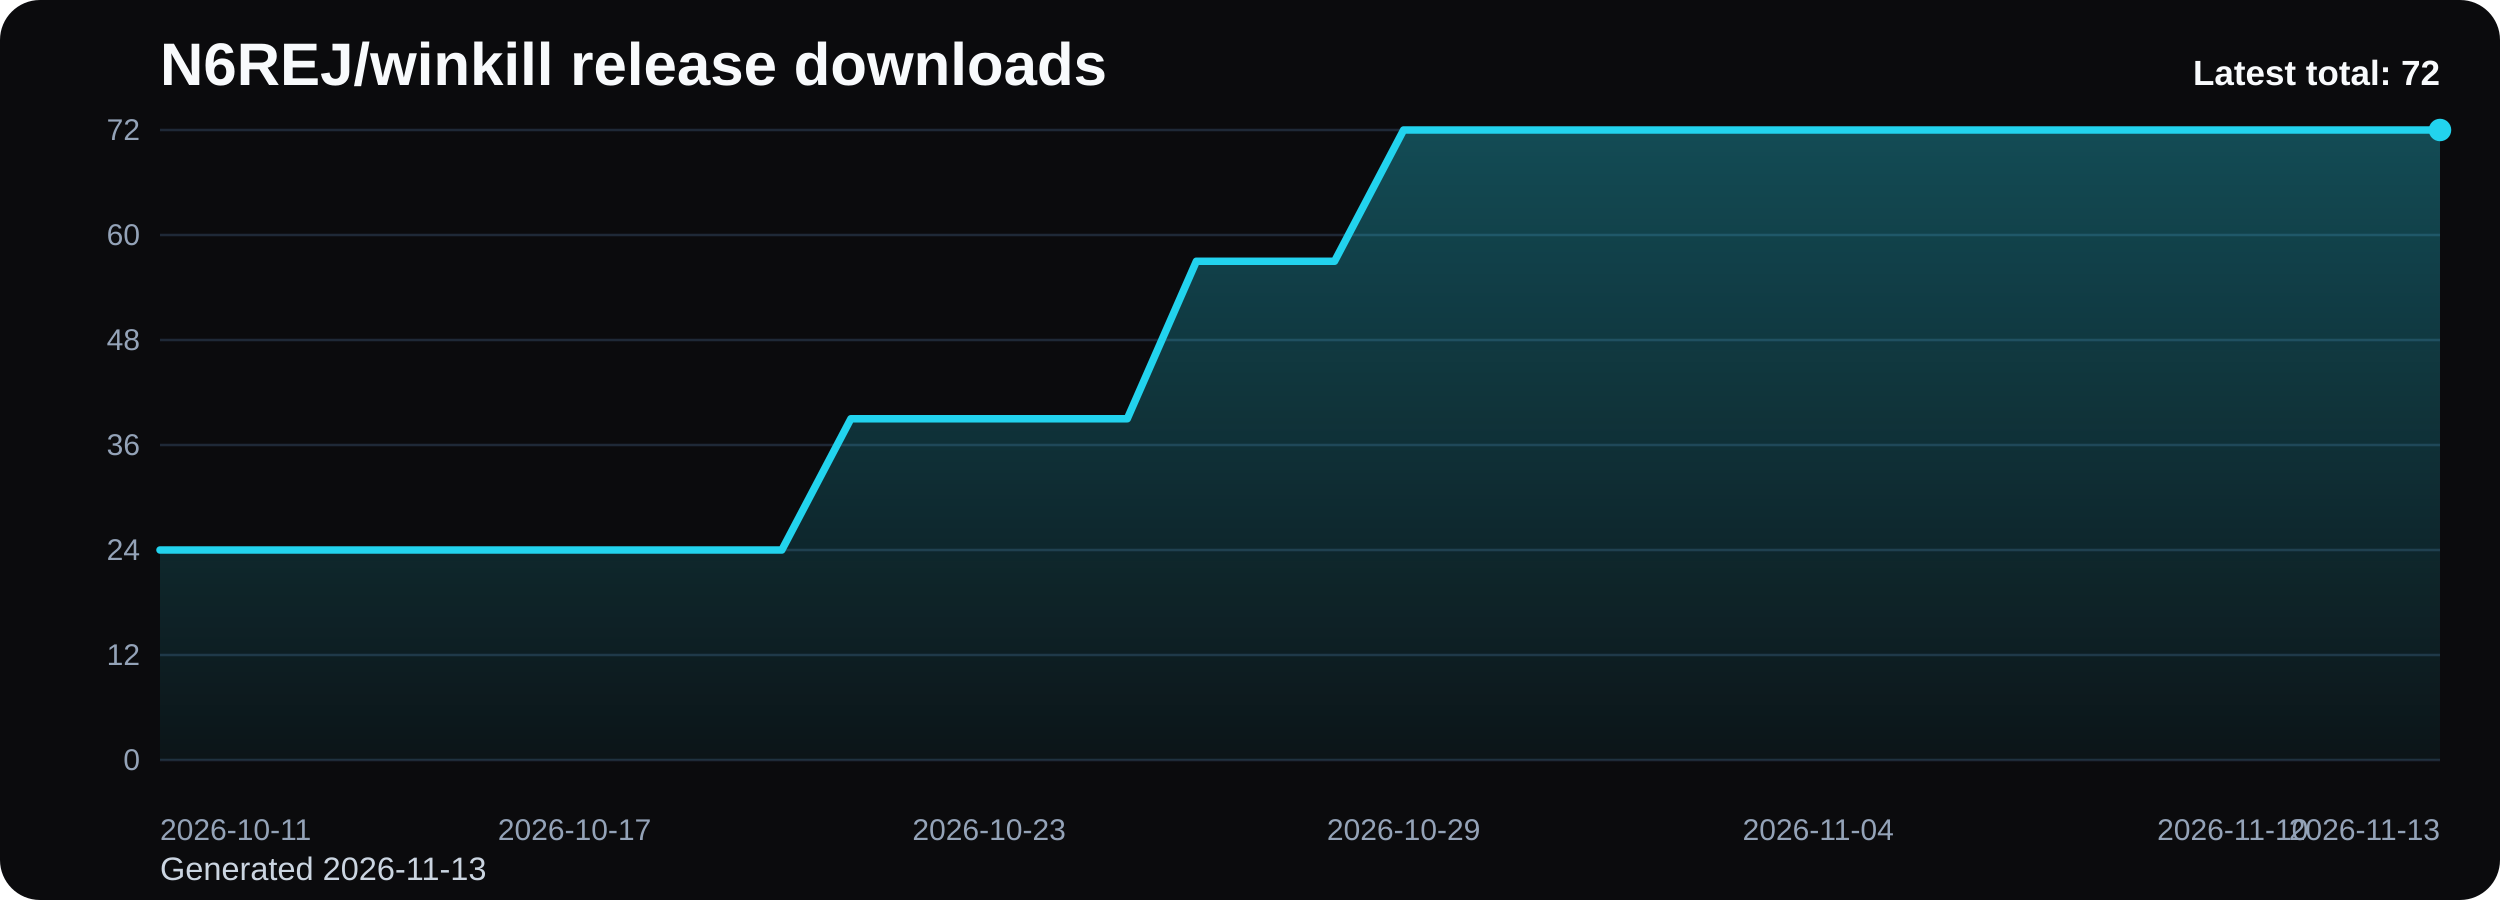
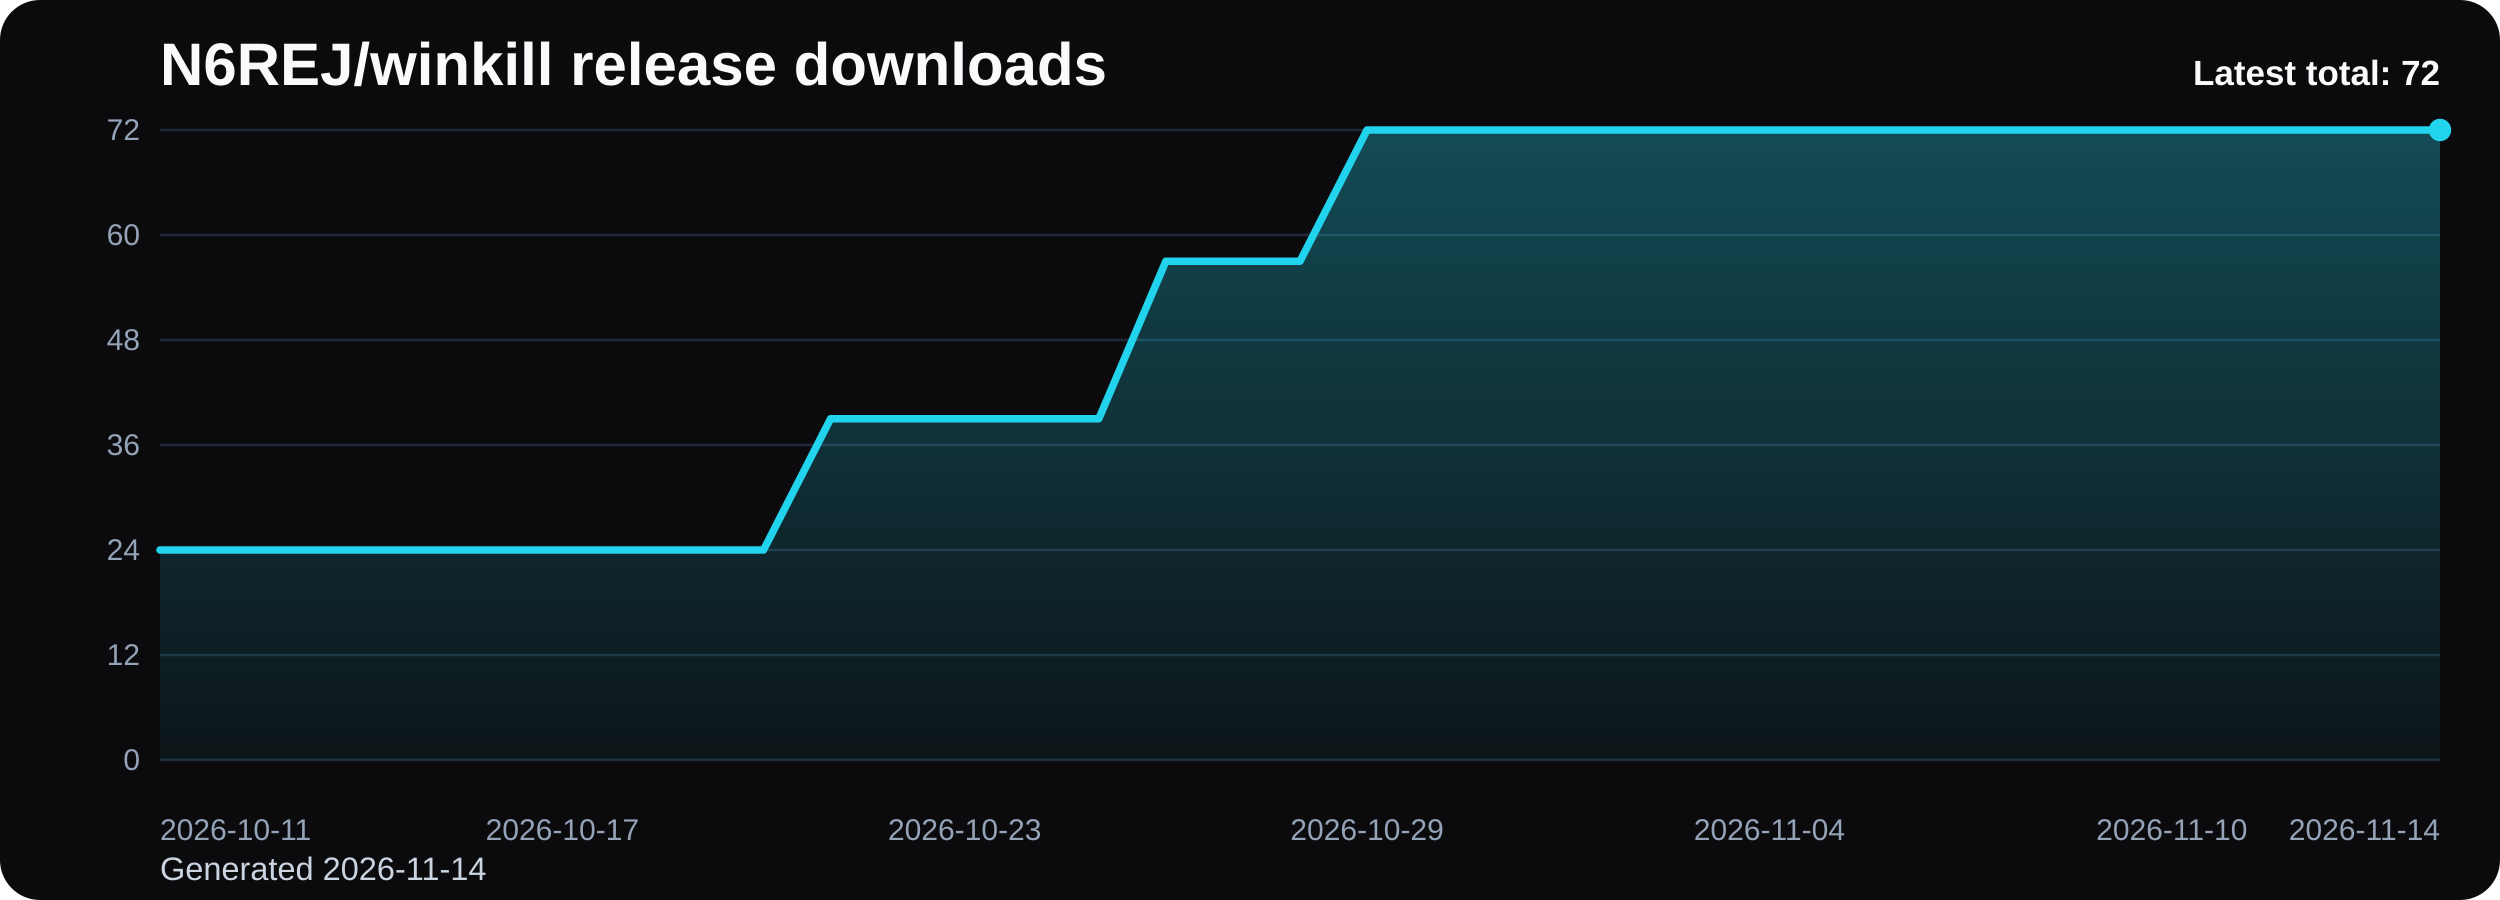
<svg xmlns="http://www.w3.org/2000/svg" viewBox="0 0 1000 360" role="img" aria-label="N6REJ/winkill release downloads chart">
  <defs>
    <linearGradient id="fill-total-trend-black" x1="0" y1="0" x2="0" y2="1">
      <stop offset="0%" stop-color="#22d3ee" stop-opacity="0.32" />
      <stop offset="100%" stop-color="#22d3ee" stop-opacity="0.05" />
    </linearGradient>
    <style>
      .bg { fill: #0b0b0d; }
      .title { font: 700 24px Arial, sans-serif; fill: #f8fafc; }
      .sub { font: 400 13px Arial, sans-serif; fill: #cbd5e1; }
      .grid { stroke: #1f2937; stroke-width: 1; }
      .axis { font: 400 12px Arial, sans-serif; fill: #94a3b8; }
      .line { fill: none; stroke: #22d3ee; stroke-width: 3; stroke-linecap: round; stroke-linejoin: round; }
      .dot { fill: #22d3ee; }
      .value { font: 600 11px Arial, sans-serif; fill: #cbd5e1; }
      .latest { font: 700 14px Arial, sans-serif; fill: #f8fafc; }
    </style>
  </defs>
  <rect class="bg" x="0" y="0" width="1000" height="360" rx="16" />
  <text class="title" x="64" y="34">N6REJ/winkill release downloads</text>
-   <text class="sub" x="64" y="352">Generated 2026-11-13</text>
+   <text class="sub" x="64" y="352">Generated 2026-11-14</text>
  <line x1="64" y1="52.00" x2="976" y2="52.00" class="grid" />
  <text x="56" y="56.00" text-anchor="end" class="axis">72</text>
  <line x1="64" y1="94.00" x2="976" y2="94.00" class="grid" />
  <text x="56" y="98.00" text-anchor="end" class="axis">60</text>
  <line x1="64" y1="136.00" x2="976" y2="136.00" class="grid" />
  <text x="56" y="140.00" text-anchor="end" class="axis">48</text>
  <line x1="64" y1="178.00" x2="976" y2="178.00" class="grid" />
  <text x="56" y="182.00" text-anchor="end" class="axis">36</text>
  <line x1="64" y1="220.00" x2="976" y2="220.00" class="grid" />
  <text x="56" y="224.00" text-anchor="end" class="axis">24</text>
  <line x1="64" y1="262.00" x2="976" y2="262.00" class="grid" />
  <text x="56" y="266.00" text-anchor="end" class="axis">12</text>
  <line x1="64" y1="304.00" x2="976" y2="304.00" class="grid" />
  <text x="56" y="308.00" text-anchor="end" class="axis">0</text>
-   <path d="M 64.00 304 L 64.00 220.00 L 91.64 220.00 L 119.27 220.00 L 146.91 220.00 L 174.55 220.00 L 202.18 220.00 L 229.82 220.00 L 257.45 220.00 L 285.09 220.00 L 312.73 220.00 L 340.36 167.50 L 368.00 167.50 L 395.64 167.50 L 423.27 167.50 L 450.91 167.50 L 478.55 104.50 L 506.18 104.50 L 533.82 104.50 L 561.45 52.00 L 589.09 52.00 L 616.73 52.00 L 644.36 52.00 L 672.00 52.00 L 699.64 52.00 L 727.27 52.00 L 754.91 52.00 L 782.55 52.00 L 810.18 52.00 L 837.82 52.00 L 865.45 52.00 L 893.09 52.00 L 920.73 52.00 L 948.36 52.00 L 976.00 52.00 L 976.00 304 Z" fill="url(#fill-total-trend-black)" />
-   <polyline class="line" points="64.00,220.00 91.64,220.00 119.27,220.00 146.91,220.00 174.55,220.00 202.18,220.00 229.82,220.00 257.45,220.00 285.09,220.00 312.73,220.00 340.36,167.50 368.00,167.50 395.64,167.50 423.27,167.50 450.91,167.50 478.55,104.50 506.18,104.50 533.82,104.50 561.45,52.00 589.09,52.00 616.73,52.00 644.36,52.00 672.00,52.00 699.64,52.00 727.27,52.00 754.91,52.00 782.55,52.00 810.18,52.00 837.82,52.00 865.45,52.00 893.09,52.00 920.73,52.00 948.36,52.00 976.00,52.00" />
+   <path d="M 64.00 304 L 64.00 220.00 L 90.82 220.00 L 117.65 220.00 L 144.47 220.00 L 171.29 220.00 L 198.12 220.00 L 224.94 220.00 L 251.76 220.00 L 278.59 220.00 L 305.41 220.00 L 332.24 167.50 L 359.06 167.50 L 385.88 167.50 L 412.71 167.50 L 439.53 167.50 L 466.35 104.50 L 493.18 104.50 L 520.00 104.50 L 546.82 52.00 L 573.65 52.00 L 600.47 52.00 L 627.29 52.00 L 654.12 52.00 L 680.94 52.00 L 707.76 52.00 L 734.59 52.00 L 761.41 52.00 L 788.24 52.00 L 815.06 52.00 L 841.88 52.00 L 868.71 52.00 L 895.53 52.00 L 922.35 52.00 L 949.18 52.00 L 976.00 52.00 L 976.00 304 Z" fill="url(#fill-total-trend-black)" />
+   <polyline class="line" points="64.00,220.00 90.82,220.00 117.65,220.00 144.47,220.00 171.29,220.00 198.12,220.00 224.94,220.00 251.76,220.00 278.59,220.00 305.41,220.00 332.24,167.50 359.06,167.50 385.88,167.50 412.71,167.50 439.53,167.50 466.35,104.50 493.18,104.50 520.00,104.50 546.82,52.00 573.65,52.00 600.47,52.00 627.29,52.00 654.12,52.00 680.94,52.00 707.76,52.00 734.59,52.00 761.41,52.00 788.24,52.00 815.06,52.00 841.88,52.00 868.71,52.00 895.53,52.00 922.35,52.00 949.18,52.00 976.00,52.00" />
  <circle class="dot" cx="976.00" cy="52.00" r="4.5" />
  <text class="axis" x="64.00" y="336" text-anchor="start">2026-10-11</text>
-   <text class="axis" x="229.82" y="336" text-anchor="middle">2026-10-17</text>
-   <text class="axis" x="395.64" y="336" text-anchor="middle">2026-10-23</text>
-   <text class="axis" x="561.45" y="336" text-anchor="middle">2026-10-29</text>
-   <text class="axis" x="727.27" y="336" text-anchor="middle">2026-11-04</text>
-   <text class="axis" x="893.09" y="336" text-anchor="middle">2026-11-10</text>
-   <text class="axis" x="976.00" y="336" text-anchor="end">2026-11-13</text>
+   <text class="axis" x="224.94" y="336" text-anchor="middle">2026-10-17</text>
+   <text class="axis" x="385.88" y="336" text-anchor="middle">2026-10-23</text>
+   <text class="axis" x="546.82" y="336" text-anchor="middle">2026-10-29</text>
+   <text class="axis" x="707.76" y="336" text-anchor="middle">2026-11-04</text>
+   <text class="axis" x="868.71" y="336" text-anchor="middle">2026-11-10</text>
+   <text class="axis" x="976.00" y="336" text-anchor="end">2026-11-14</text>
  <text class="latest" x="976" y="34" text-anchor="end">Latest total: 72</text>
</svg>
